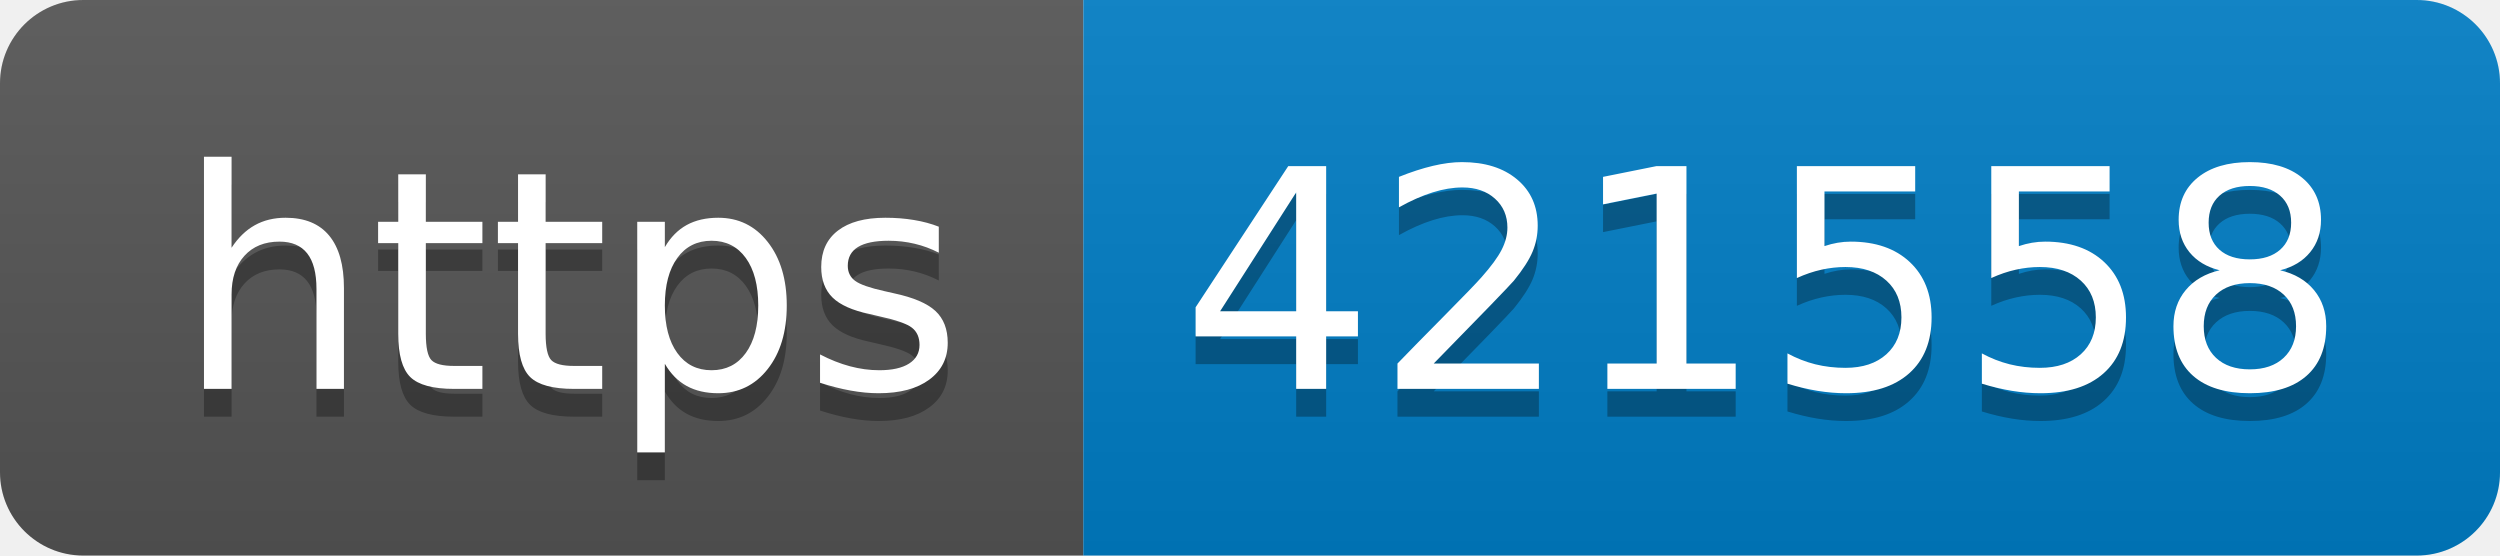
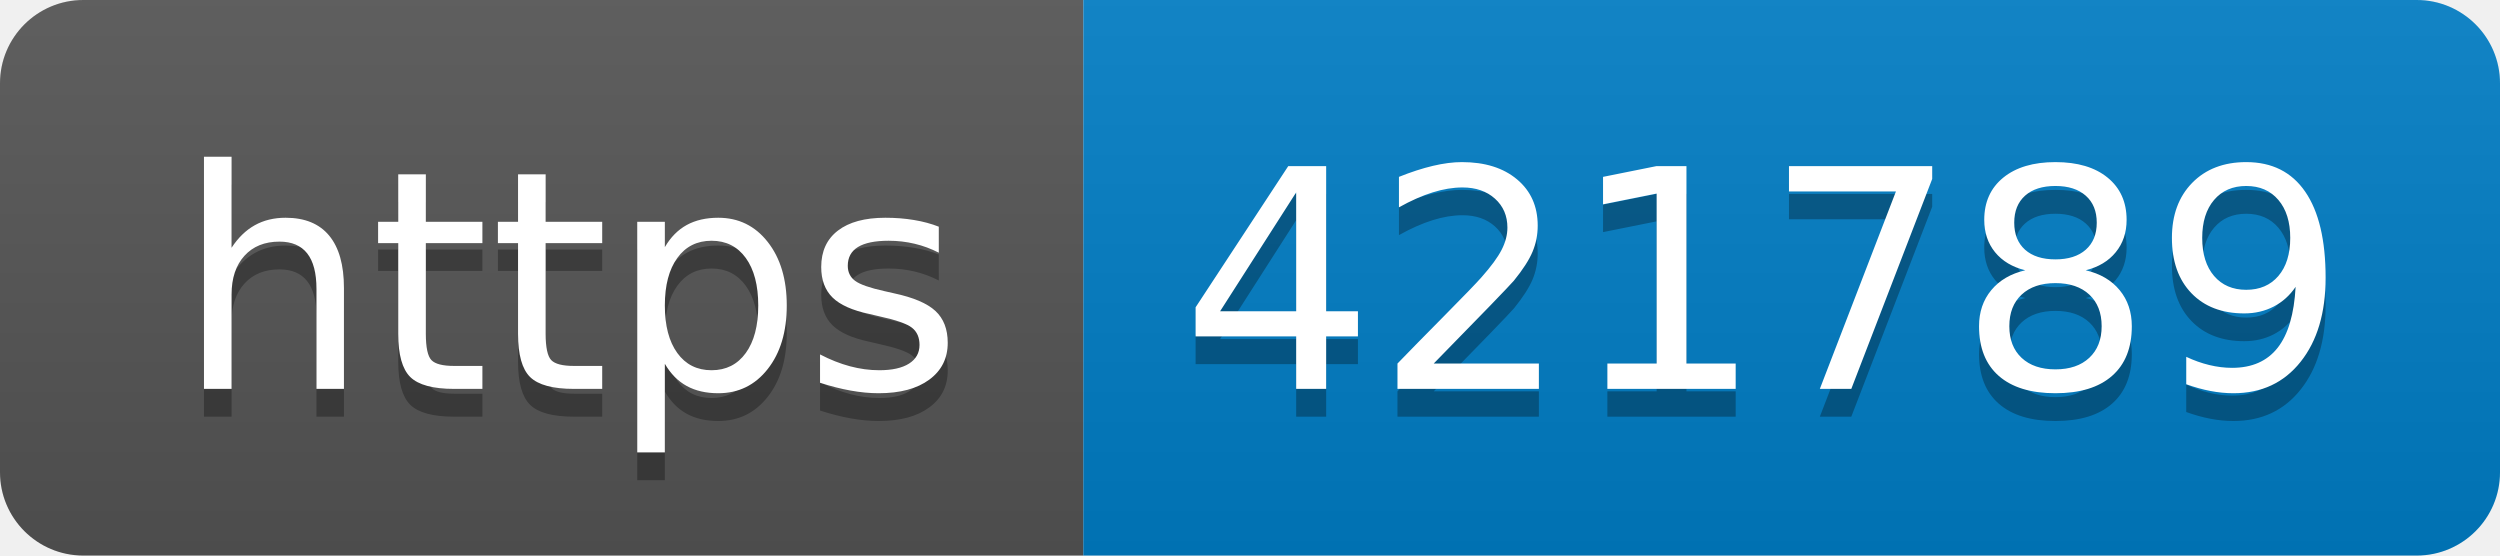
- <svg xmlns="http://www.w3.org/2000/svg" width="90" height="20" role="img" aria-label="https: 421558">
+ <svg xmlns="http://www.w3.org/2000/svg" width="90" height="20" role="img" aria-label="https: 421789">
  <linearGradient id="s" x2="0" y2="100%">
    <stop offset="0" stop-color="#bbb" stop-opacity=".1" />
    <stop offset="1" stop-opacity=".1" />
  </linearGradient>
  <clipPath id="r">
    <rect width="90" height="20" rx="3" fill="#fff" />
  </clipPath>
  <g clip-path="url(#r)">
    <rect width="39" height="20" fill="#555" />
    <rect x="39" width="51" height="20" fill="#007ec6" />
    <rect width="90" height="20" fill="url(#s)" />
  </g>
  <g fill="#fff" text-anchor="middle" font-family="Verdana,Geneva,DejaVu Sans,sans-serif" text-rendering="geometricPrecision" font-size="110">
    <text aria-hidden="true" x="205" y="150" fill="#010101" fill-opacity=".3" transform="scale(.1)" textLength="290">https</text>
    <text x="205" y="140" transform="scale(.1)" fill="#fff" textLength="290">https</text>
-     <text aria-hidden="true" x="635" y="150" fill="#010101" fill-opacity=".3" transform="scale(.1)" textLength="410">421558</text>
-     <text x="635" y="140" transform="scale(.1)" fill="#fff" textLength="410">421558</text>
+     <text aria-hidden="true" x="635" y="150" fill="#010101" fill-opacity=".3" transform="scale(.1)" textLength="410">421789</text>
+     <text x="635" y="140" transform="scale(.1)" fill="#fff" textLength="410">421789</text>
  </g>
</svg>
